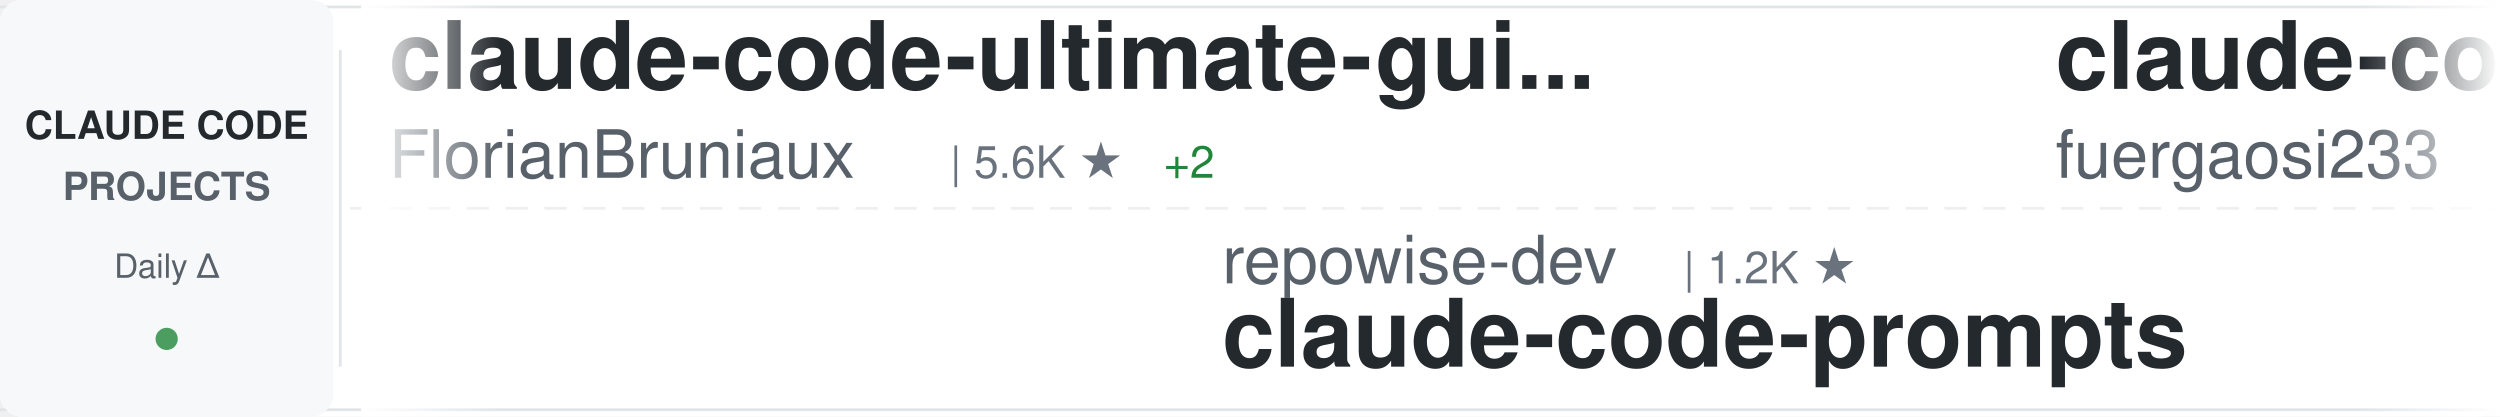
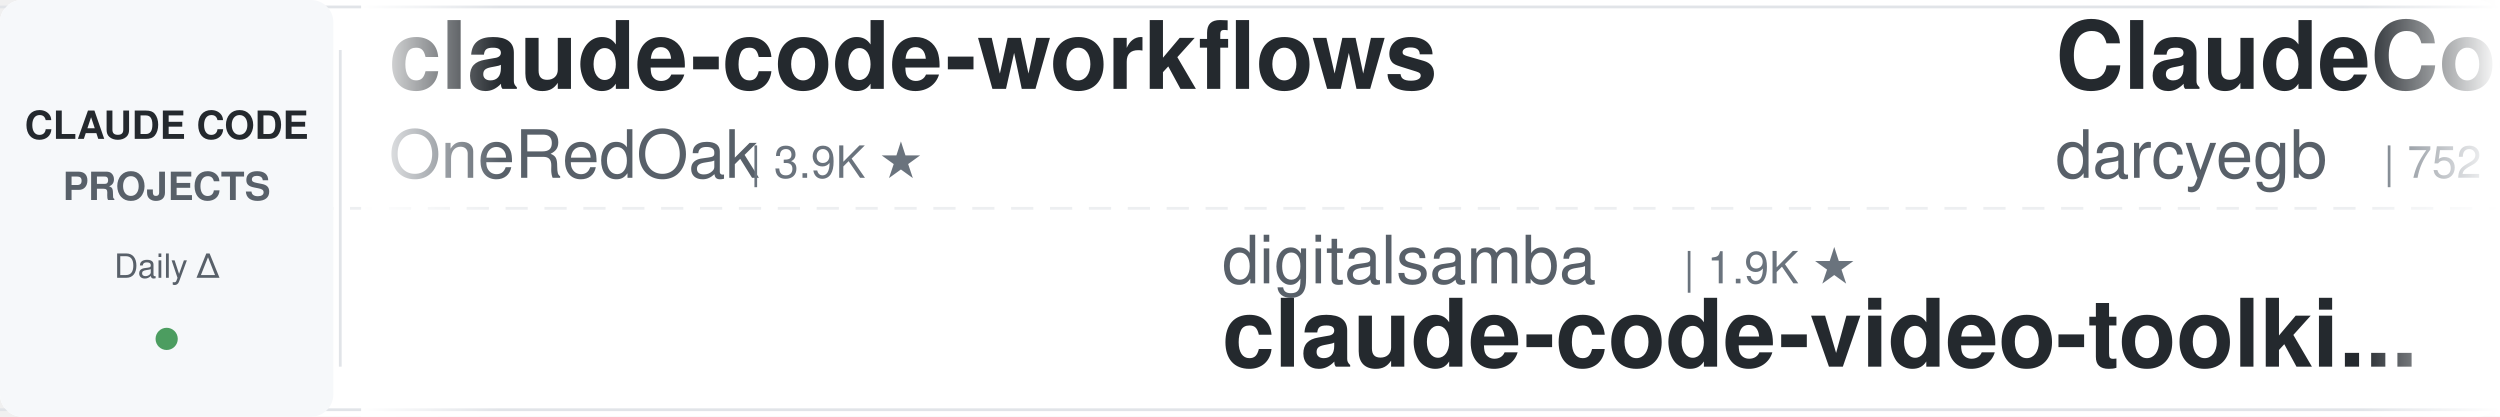
<svg xmlns="http://www.w3.org/2000/svg" width="900" height="150">
  <defs>
    <linearGradient id="awesomeLeftFade" x1="0%" y1="0%" x2="100%" y2="0%">
      <stop offset="0%" style="stop-color:#ffffff;stop-opacity:1" />
      <stop offset="100%" style="stop-color:#ffffff;stop-opacity:0" />
    </linearGradient>
    <linearGradient id="awesomeRightFade" x1="0%" y1="0%" x2="100%" y2="0%">
      <stop offset="0%" style="stop-color:#ffffff;stop-opacity:0" />
      <stop offset="100%" style="stop-color:#ffffff;stop-opacity:1" />
    </linearGradient>
  </defs>
  <rect width="900" height="150" fill="#ffffff" rx="8" />
  <rect x="0" y="2" width="900" height="1" fill="#e1e4e8" />
  <rect x="0" y="147" width="900" height="1" fill="#e1e4e8" />
  <line x1="0" y1="75" x2="900" y2="75" stroke="#e1e4e8" stroke-width="1" stroke-dasharray="8 6" opacity="0.6" />
  <rect x="0" y="0" width="120" height="150" fill="#f6f8fa" rx="8" />
  <text x="60" y="50" font-family="-apple-system, BlinkMacSystemFont, 'Segoe UI', Helvetica, Arial, sans-serif" font-size="14" font-weight="600" fill="#24292e" text-anchor="middle">CLAUDE CODE</text>
  <text x="60" y="72" font-family="-apple-system, BlinkMacSystemFont, 'Segoe UI', Helvetica, Arial, sans-serif" font-size="14" font-weight="600" fill="#586069" text-anchor="middle">PROJECTS</text>
  <text x="60" y="100" font-family="-apple-system, BlinkMacSystemFont, 'Segoe UI', Helvetica, Arial, sans-serif" font-size="12" font-weight="500" fill="#586069" text-anchor="middle">Daily Δ</text>
  <circle cx="60" cy="122" r="4" fill="#22863a" opacity="0.8" />
  <rect x="122" y="18" width="1" height="114" fill="#e1e4e8" />
  <clipPath id="awesomeTickerClip">
    <rect x="130" y="0" width="770" height="150" />
  </clipPath>
  <g clip-path="url(#awesomeTickerClip)">
    <g id="awesomeTickerItems">
      <animateTransform attributeName="transform" attributeType="XML" type="translate" from="0 0" to="-3000 0" dur="54s" repeatCount="indefinite" />
      <g transform="translate(0, 0)">
-         <text x="140" y="32" font-family="-apple-system, BlinkMacSystemFont, 'Segoe UI', Helvetica, Arial, sans-serif" font-size="34" font-weight="600" fill="#24292e">claude-code-ultimate-gui...</text>
-         <text x="140" y="64" font-family="-apple-system, BlinkMacSystemFont, 'Segoe UI', Helvetica, Arial, sans-serif" font-size="24" font-weight="400" fill="#586069">FlorianBruniaux</text>
-         <text x="342" y="64" font-family="-apple-system, BlinkMacSystemFont, 'Segoe UI', Helvetica, Arial, sans-serif" font-size="16" font-weight="500" fill="#6a737d">| 5.6K ★</text>
-         <text x="419" y="64" font-family="-apple-system, BlinkMacSystemFont, 'Segoe UI', Helvetica, Arial, sans-serif" font-size="16" font-weight="500" fill="#22863a"> +2</text>
+         <text x="140" y="32" font-family="-apple-system, BlinkMacSystemFont, 'Segoe UI', Helvetica, Arial, sans-serif" font-size="34" font-weight="600" fill="#24292e">claude-code-workflows</text>
+         <text x="140" y="64" font-family="-apple-system, BlinkMacSystemFont, 'Segoe UI', Helvetica, Arial, sans-serif" font-size="24" font-weight="400" fill="#586069">OneRedOak</text>
+         <text x="270" y="64" font-family="-apple-system, BlinkMacSystemFont, 'Segoe UI', Helvetica, Arial, sans-serif" font-size="16" font-weight="500" fill="#6a737d">| 3.9K ★</text>
      </g>
      <g transform="translate(300, 0)">
-         <text x="140" y="102" font-family="-apple-system, BlinkMacSystemFont, 'Segoe UI', Helvetica, Arial, sans-serif" font-size="24" font-weight="400" fill="#586069">repowise-dev</text>
-         <text x="306" y="102" font-family="-apple-system, BlinkMacSystemFont, 'Segoe UI', Helvetica, Arial, sans-serif" font-size="16" font-weight="500" fill="#6a737d">| 1.2K ★</text>
-         <text x="140" y="132" font-family="-apple-system, BlinkMacSystemFont, 'Segoe UI', Helvetica, Arial, sans-serif" font-size="34" font-weight="600" fill="#24292e">claude-code-prompts</text>
-       </g>
-       <g transform="translate(600, 0)">
-         <text x="140" y="32" font-family="-apple-system, BlinkMacSystemFont, 'Segoe UI', Helvetica, Arial, sans-serif" font-size="34" font-weight="600" fill="#24292e">claude-code-proxy</text>
-         <text x="140" y="64" font-family="-apple-system, BlinkMacSystemFont, 'Segoe UI', Helvetica, Arial, sans-serif" font-size="24" font-weight="400" fill="#586069">fuergaosi233</text>
-         <text x="306" y="64" font-family="-apple-system, BlinkMacSystemFont, 'Segoe UI', Helvetica, Arial, sans-serif" font-size="16" font-weight="500" fill="#6a737d">| 2.8K ★</text>
-       </g>
-       <g transform="translate(900, 0)">
        <text x="140" y="102" font-family="-apple-system, BlinkMacSystemFont, 'Segoe UI', Helvetica, Arial, sans-serif" font-size="24" font-weight="400" fill="#586069">digitalsamba</text>
        <text x="306" y="102" font-family="-apple-system, BlinkMacSystemFont, 'Segoe UI', Helvetica, Arial, sans-serif" font-size="16" font-weight="500" fill="#6a737d">| 1.9K ★</text>
        <text x="140" y="132" font-family="-apple-system, BlinkMacSystemFont, 'Segoe UI', Helvetica, Arial, sans-serif" font-size="34" font-weight="600" fill="#24292e">claude-code-video-toolki...</text>
      </g>
+       <g transform="translate(600, 0)">
+         <text x="140" y="32" font-family="-apple-system, BlinkMacSystemFont, 'Segoe UI', Helvetica, Arial, sans-serif" font-size="34" font-weight="600" fill="#24292e">ClaudeCodeAgents</text>
+         <text x="140" y="64" font-family="-apple-system, BlinkMacSystemFont, 'Segoe UI', Helvetica, Arial, sans-serif" font-size="24" font-weight="400" fill="#586069">darcyegb</text>
+         <text x="258" y="64" font-family="-apple-system, BlinkMacSystemFont, 'Segoe UI', Helvetica, Arial, sans-serif" font-size="16" font-weight="500" fill="#6a737d">| 752 ★</text>
+       </g>
+       <g transform="translate(900, 0)">
+         <text x="140" y="102" font-family="-apple-system, BlinkMacSystemFont, 'Segoe UI', Helvetica, Arial, sans-serif" font-size="24" font-weight="400" fill="#586069">shareAI-lab</text>
+         <text x="294" y="102" font-family="-apple-system, BlinkMacSystemFont, 'Segoe UI', Helvetica, Arial, sans-serif" font-size="16" font-weight="500" fill="#6a737d">| 73.0K ★</text>
+         <text x="380" y="102" font-family="-apple-system, BlinkMacSystemFont, 'Segoe UI', Helvetica, Arial, sans-serif" font-size="16" font-weight="500" fill="#22863a"> +11</text>
+         <text x="140" y="132" font-family="-apple-system, BlinkMacSystemFont, 'Segoe UI', Helvetica, Arial, sans-serif" font-size="34" font-weight="600" fill="#24292e">learn-claude-code</text>
+       </g>
      <g transform="translate(1200, 0)">
-         <text x="140" y="32" font-family="-apple-system, BlinkMacSystemFont, 'Segoe UI', Helvetica, Arial, sans-serif" font-size="34" font-weight="600" fill="#24292e">ECC</text>
-         <text x="140" y="64" font-family="-apple-system, BlinkMacSystemFont, 'Segoe UI', Helvetica, Arial, sans-serif" font-size="24" font-weight="400" fill="#586069">affaan-m</text>
-         <text x="258" y="64" font-family="-apple-system, BlinkMacSystemFont, 'Segoe UI', Helvetica, Arial, sans-serif" font-size="16" font-weight="500" fill="#6a737d">| 236.9K ★</text>
-         <text x="353" y="64" font-family="-apple-system, BlinkMacSystemFont, 'Segoe UI', Helvetica, Arial, sans-serif" font-size="16" font-weight="500" fill="#22863a"> +25</text>
+         <text x="140" y="32" font-family="-apple-system, BlinkMacSystemFont, 'Segoe UI', Helvetica, Arial, sans-serif" font-size="34" font-weight="600" fill="#24292e">claude-code-sourcemap</text>
+         <text x="140" y="64" font-family="-apple-system, BlinkMacSystemFont, 'Segoe UI', Helvetica, Arial, sans-serif" font-size="24" font-weight="400" fill="#586069">ChinaSiro</text>
+         <text x="270" y="64" font-family="-apple-system, BlinkMacSystemFont, 'Segoe UI', Helvetica, Arial, sans-serif" font-size="16" font-weight="500" fill="#6a737d">| 9.6K ★</text>
+         <text x="347" y="64" font-family="-apple-system, BlinkMacSystemFont, 'Segoe UI', Helvetica, Arial, sans-serif" font-size="16" font-weight="500" fill="#cb2431"> -1</text>
      </g>
      <g transform="translate(1500, 0)">
-         <text x="140" y="102" font-family="-apple-system, BlinkMacSystemFont, 'Segoe UI', Helvetica, Arial, sans-serif" font-size="24" font-weight="400" fill="#586069">OrcaWhisper</text>
-         <text x="294" y="102" font-family="-apple-system, BlinkMacSystemFont, 'Segoe UI', Helvetica, Arial, sans-serif" font-size="16" font-weight="500" fill="#6a737d">| 87 ★</text>
-         <text x="140" y="132" font-family="-apple-system, BlinkMacSystemFont, 'Segoe UI', Helvetica, Arial, sans-serif" font-size="34" font-weight="600" fill="#24292e">Claude-Code</text>
+         <text x="140" y="102" font-family="-apple-system, BlinkMacSystemFont, 'Segoe UI', Helvetica, Arial, sans-serif" font-size="24" font-weight="400" fill="#586069">andrew-kramer-inno</text>
+         <text x="378" y="102" font-family="-apple-system, BlinkMacSystemFont, 'Segoe UI', Helvetica, Arial, sans-serif" font-size="16" font-weight="500" fill="#6a737d">| 593 ★</text>
+         <text x="140" y="132" font-family="-apple-system, BlinkMacSystemFont, 'Segoe UI', Helvetica, Arial, sans-serif" font-size="34" font-weight="600" fill="#24292e">claude-code-source-build</text>
      </g>
      <g transform="translate(1800, 0)">
-         <text x="140" y="32" font-family="-apple-system, BlinkMacSystemFont, 'Segoe UI', Helvetica, Arial, sans-serif" font-size="34" font-weight="600" fill="#24292e">Claude-code</text>
-         <text x="140" y="64" font-family="-apple-system, BlinkMacSystemFont, 'Segoe UI', Helvetica, Arial, sans-serif" font-size="24" font-weight="400" fill="#586069">fazxes</text>
-         <text x="234" y="64" font-family="-apple-system, BlinkMacSystemFont, 'Segoe UI', Helvetica, Arial, sans-serif" font-size="16" font-weight="500" fill="#6a737d">| 229 ★</text>
+         <text x="140" y="32" font-family="-apple-system, BlinkMacSystemFont, 'Segoe UI', Helvetica, Arial, sans-serif" font-size="34" font-weight="600" fill="#24292e">Open-ClaudeCode</text>
+         <text x="140" y="64" font-family="-apple-system, BlinkMacSystemFont, 'Segoe UI', Helvetica, Arial, sans-serif" font-size="24" font-weight="400" fill="#586069">LING71671</text>
+         <text x="270" y="64" font-family="-apple-system, BlinkMacSystemFont, 'Segoe UI', Helvetica, Arial, sans-serif" font-size="16" font-weight="500" fill="#6a737d">| 932 ★</text>
      </g>
      <g transform="translate(2100, 0)">
-         <text x="140" y="102" font-family="-apple-system, BlinkMacSystemFont, 'Segoe UI', Helvetica, Arial, sans-serif" font-size="24" font-weight="400" fill="#586069">sugyan</text>
-         <text x="234" y="102" font-family="-apple-system, BlinkMacSystemFont, 'Segoe UI', Helvetica, Arial, sans-serif" font-size="16" font-weight="500" fill="#6a737d">| 1.1K ★</text>
-         <text x="140" y="132" font-family="-apple-system, BlinkMacSystemFont, 'Segoe UI', Helvetica, Arial, sans-serif" font-size="34" font-weight="600" fill="#24292e">claude-code-webui</text>
+         <text x="140" y="102" font-family="-apple-system, BlinkMacSystemFont, 'Segoe UI', Helvetica, Arial, sans-serif" font-size="24" font-weight="400" fill="#586069">SeemSeam</text>
+         <text x="258" y="102" font-family="-apple-system, BlinkMacSystemFont, 'Segoe UI', Helvetica, Arial, sans-serif" font-size="16" font-weight="500" fill="#6a737d">| 3.4K ★</text>
+         <text x="335" y="102" font-family="-apple-system, BlinkMacSystemFont, 'Segoe UI', Helvetica, Arial, sans-serif" font-size="16" font-weight="500" fill="#22863a"> +1</text>
+         <text x="140" y="132" font-family="-apple-system, BlinkMacSystemFont, 'Segoe UI', Helvetica, Arial, sans-serif" font-size="34" font-weight="600" fill="#24292e">claude_codex_bridge</text>
      </g>
      <g transform="translate(2400, 0)">
-         <text x="140" y="32" font-family="-apple-system, BlinkMacSystemFont, 'Segoe UI', Helvetica, Arial, sans-serif" font-size="34" font-weight="600" fill="#24292e">claude-code-settings</text>
-         <text x="140" y="64" font-family="-apple-system, BlinkMacSystemFont, 'Segoe UI', Helvetica, Arial, sans-serif" font-size="24" font-weight="400" fill="#586069">feiskyer</text>
-         <text x="258" y="64" font-family="-apple-system, BlinkMacSystemFont, 'Segoe UI', Helvetica, Arial, sans-serif" font-size="16" font-weight="500" fill="#6a737d">| 1.6K ★</text>
+         <text x="140" y="32" font-family="-apple-system, BlinkMacSystemFont, 'Segoe UI', Helvetica, Arial, sans-serif" font-size="34" font-weight="600" fill="#24292e">claude-code-source</text>
+         <text x="140" y="64" font-family="-apple-system, BlinkMacSystemFont, 'Segoe UI', Helvetica, Arial, sans-serif" font-size="24" font-weight="400" fill="#586069">JrCx7scC</text>
+         <text x="258" y="64" font-family="-apple-system, BlinkMacSystemFont, 'Segoe UI', Helvetica, Arial, sans-serif" font-size="16" font-weight="500" fill="#6a737d">| 371 ★</text>
      </g>
      <g transform="translate(2700, 0)">
-         <text x="140" y="102" font-family="-apple-system, BlinkMacSystemFont, 'Segoe UI', Helvetica, Arial, sans-serif" font-size="24" font-weight="400" fill="#586069">Cranot</text>
-         <text x="234" y="102" font-family="-apple-system, BlinkMacSystemFont, 'Segoe UI', Helvetica, Arial, sans-serif" font-size="16" font-weight="500" fill="#6a737d">| 2.9K ★</text>
-         <text x="140" y="132" font-family="-apple-system, BlinkMacSystemFont, 'Segoe UI', Helvetica, Arial, sans-serif" font-size="34" font-weight="600" fill="#24292e">claude-code-guide</text>
+         <text x="140" y="102" font-family="-apple-system, BlinkMacSystemFont, 'Segoe UI', Helvetica, Arial, sans-serif" font-size="24" font-weight="400" fill="#586069">fuergaosi233</text>
+         <text x="306" y="102" font-family="-apple-system, BlinkMacSystemFont, 'Segoe UI', Helvetica, Arial, sans-serif" font-size="16" font-weight="500" fill="#6a737d">| 2.8K ★</text>
+         <text x="140" y="132" font-family="-apple-system, BlinkMacSystemFont, 'Segoe UI', Helvetica, Arial, sans-serif" font-size="34" font-weight="600" fill="#24292e">claude-code-proxy</text>
      </g>
      <g transform="translate(3000, 0)">
-         <text x="140" y="32" font-family="-apple-system, BlinkMacSystemFont, 'Segoe UI', Helvetica, Arial, sans-serif" font-size="34" font-weight="600" fill="#24292e">claude-code-ultimate-gui...</text>
-         <text x="140" y="64" font-family="-apple-system, BlinkMacSystemFont, 'Segoe UI', Helvetica, Arial, sans-serif" font-size="24" font-weight="400" fill="#586069">FlorianBruniaux</text>
-         <text x="342" y="64" font-family="-apple-system, BlinkMacSystemFont, 'Segoe UI', Helvetica, Arial, sans-serif" font-size="16" font-weight="500" fill="#6a737d">| 5.6K ★</text>
-         <text x="419" y="64" font-family="-apple-system, BlinkMacSystemFont, 'Segoe UI', Helvetica, Arial, sans-serif" font-size="16" font-weight="500" fill="#22863a"> +2</text>
+         <text x="140" y="32" font-family="-apple-system, BlinkMacSystemFont, 'Segoe UI', Helvetica, Arial, sans-serif" font-size="34" font-weight="600" fill="#24292e">claude-code-workflows</text>
+         <text x="140" y="64" font-family="-apple-system, BlinkMacSystemFont, 'Segoe UI', Helvetica, Arial, sans-serif" font-size="24" font-weight="400" fill="#586069">OneRedOak</text>
+         <text x="270" y="64" font-family="-apple-system, BlinkMacSystemFont, 'Segoe UI', Helvetica, Arial, sans-serif" font-size="16" font-weight="500" fill="#6a737d">| 3.9K ★</text>
      </g>
      <g transform="translate(3300, 0)">
-         <text x="140" y="102" font-family="-apple-system, BlinkMacSystemFont, 'Segoe UI', Helvetica, Arial, sans-serif" font-size="24" font-weight="400" fill="#586069">repowise-dev</text>
-         <text x="306" y="102" font-family="-apple-system, BlinkMacSystemFont, 'Segoe UI', Helvetica, Arial, sans-serif" font-size="16" font-weight="500" fill="#6a737d">| 1.2K ★</text>
-         <text x="140" y="132" font-family="-apple-system, BlinkMacSystemFont, 'Segoe UI', Helvetica, Arial, sans-serif" font-size="34" font-weight="600" fill="#24292e">claude-code-prompts</text>
-       </g>
-       <g transform="translate(3600, 0)">
-         <text x="140" y="32" font-family="-apple-system, BlinkMacSystemFont, 'Segoe UI', Helvetica, Arial, sans-serif" font-size="34" font-weight="600" fill="#24292e">claude-code-proxy</text>
-         <text x="140" y="64" font-family="-apple-system, BlinkMacSystemFont, 'Segoe UI', Helvetica, Arial, sans-serif" font-size="24" font-weight="400" fill="#586069">fuergaosi233</text>
-         <text x="306" y="64" font-family="-apple-system, BlinkMacSystemFont, 'Segoe UI', Helvetica, Arial, sans-serif" font-size="16" font-weight="500" fill="#6a737d">| 2.8K ★</text>
-       </g>
-       <g transform="translate(3900, 0)">
        <text x="140" y="102" font-family="-apple-system, BlinkMacSystemFont, 'Segoe UI', Helvetica, Arial, sans-serif" font-size="24" font-weight="400" fill="#586069">digitalsamba</text>
        <text x="306" y="102" font-family="-apple-system, BlinkMacSystemFont, 'Segoe UI', Helvetica, Arial, sans-serif" font-size="16" font-weight="500" fill="#6a737d">| 1.9K ★</text>
        <text x="140" y="132" font-family="-apple-system, BlinkMacSystemFont, 'Segoe UI', Helvetica, Arial, sans-serif" font-size="34" font-weight="600" fill="#24292e">claude-code-video-toolki...</text>
+       </g>
+       <g transform="translate(3600, 0)">
+         <text x="140" y="32" font-family="-apple-system, BlinkMacSystemFont, 'Segoe UI', Helvetica, Arial, sans-serif" font-size="34" font-weight="600" fill="#24292e">ClaudeCodeAgents</text>
+         <text x="140" y="64" font-family="-apple-system, BlinkMacSystemFont, 'Segoe UI', Helvetica, Arial, sans-serif" font-size="24" font-weight="400" fill="#586069">darcyegb</text>
+         <text x="258" y="64" font-family="-apple-system, BlinkMacSystemFont, 'Segoe UI', Helvetica, Arial, sans-serif" font-size="16" font-weight="500" fill="#6a737d">| 752 ★</text>
+       </g>
+       <g transform="translate(3900, 0)">
+         <text x="140" y="102" font-family="-apple-system, BlinkMacSystemFont, 'Segoe UI', Helvetica, Arial, sans-serif" font-size="24" font-weight="400" fill="#586069">shareAI-lab</text>
+         <text x="294" y="102" font-family="-apple-system, BlinkMacSystemFont, 'Segoe UI', Helvetica, Arial, sans-serif" font-size="16" font-weight="500" fill="#6a737d">| 73.0K ★</text>
+         <text x="380" y="102" font-family="-apple-system, BlinkMacSystemFont, 'Segoe UI', Helvetica, Arial, sans-serif" font-size="16" font-weight="500" fill="#22863a"> +11</text>
+         <text x="140" y="132" font-family="-apple-system, BlinkMacSystemFont, 'Segoe UI', Helvetica, Arial, sans-serif" font-size="34" font-weight="600" fill="#24292e">learn-claude-code</text>
      </g>
    </g>
  </g>
  <rect x="130" y="0" width="50" height="150" fill="url(#awesomeLeftFade)" />
  <rect x="850" y="0" width="50" height="150" fill="url(#awesomeRightFade)" />
</svg>
